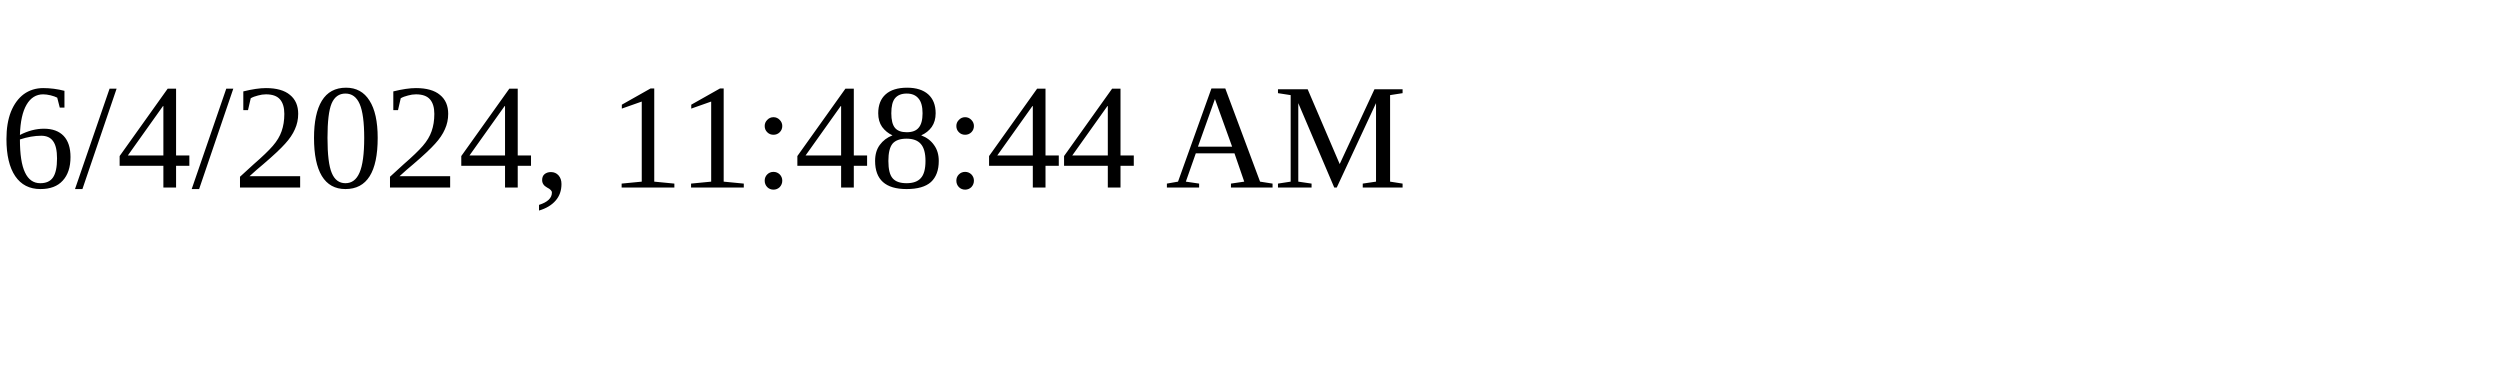
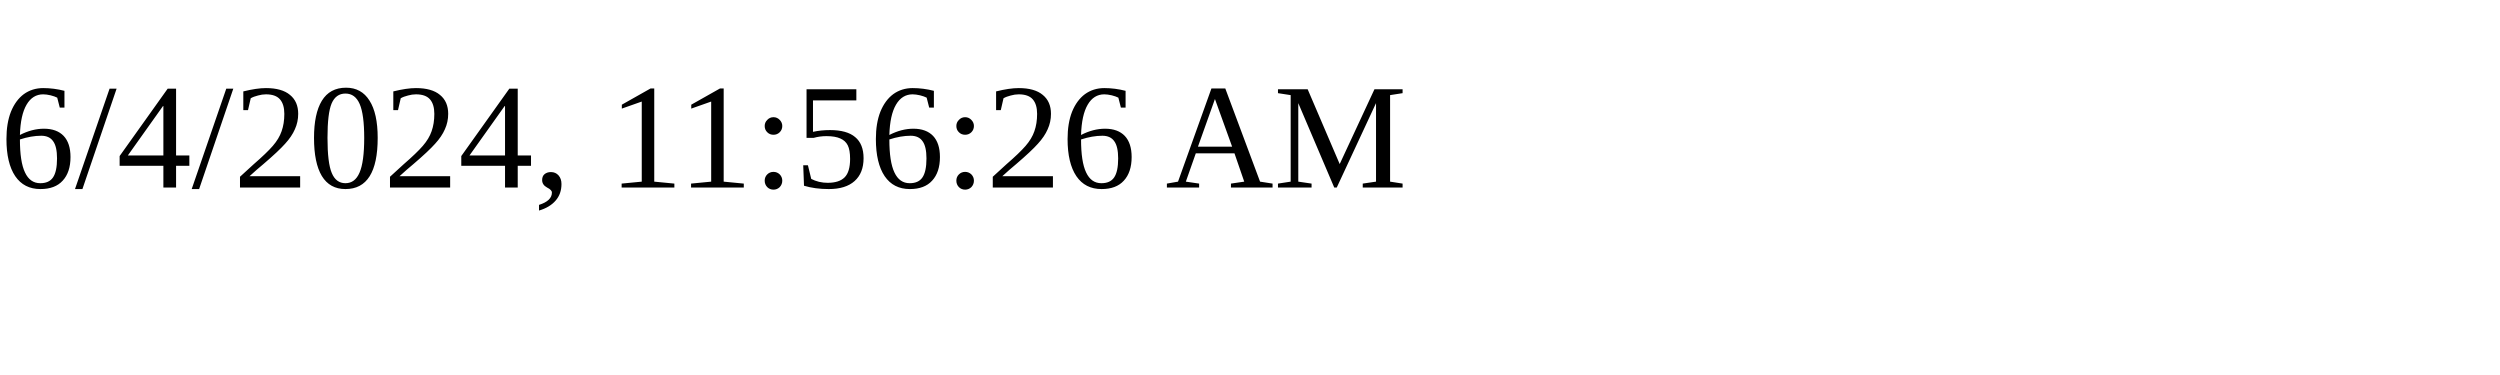
<svg xmlns="http://www.w3.org/2000/svg" height="30" width="200">
-   <text x="0" y="15">6/4/2024, 11:48:44 AM</text>
+   <text x="0" y="15">6/4/2024, 11:56:26 AM</text>
</svg>
